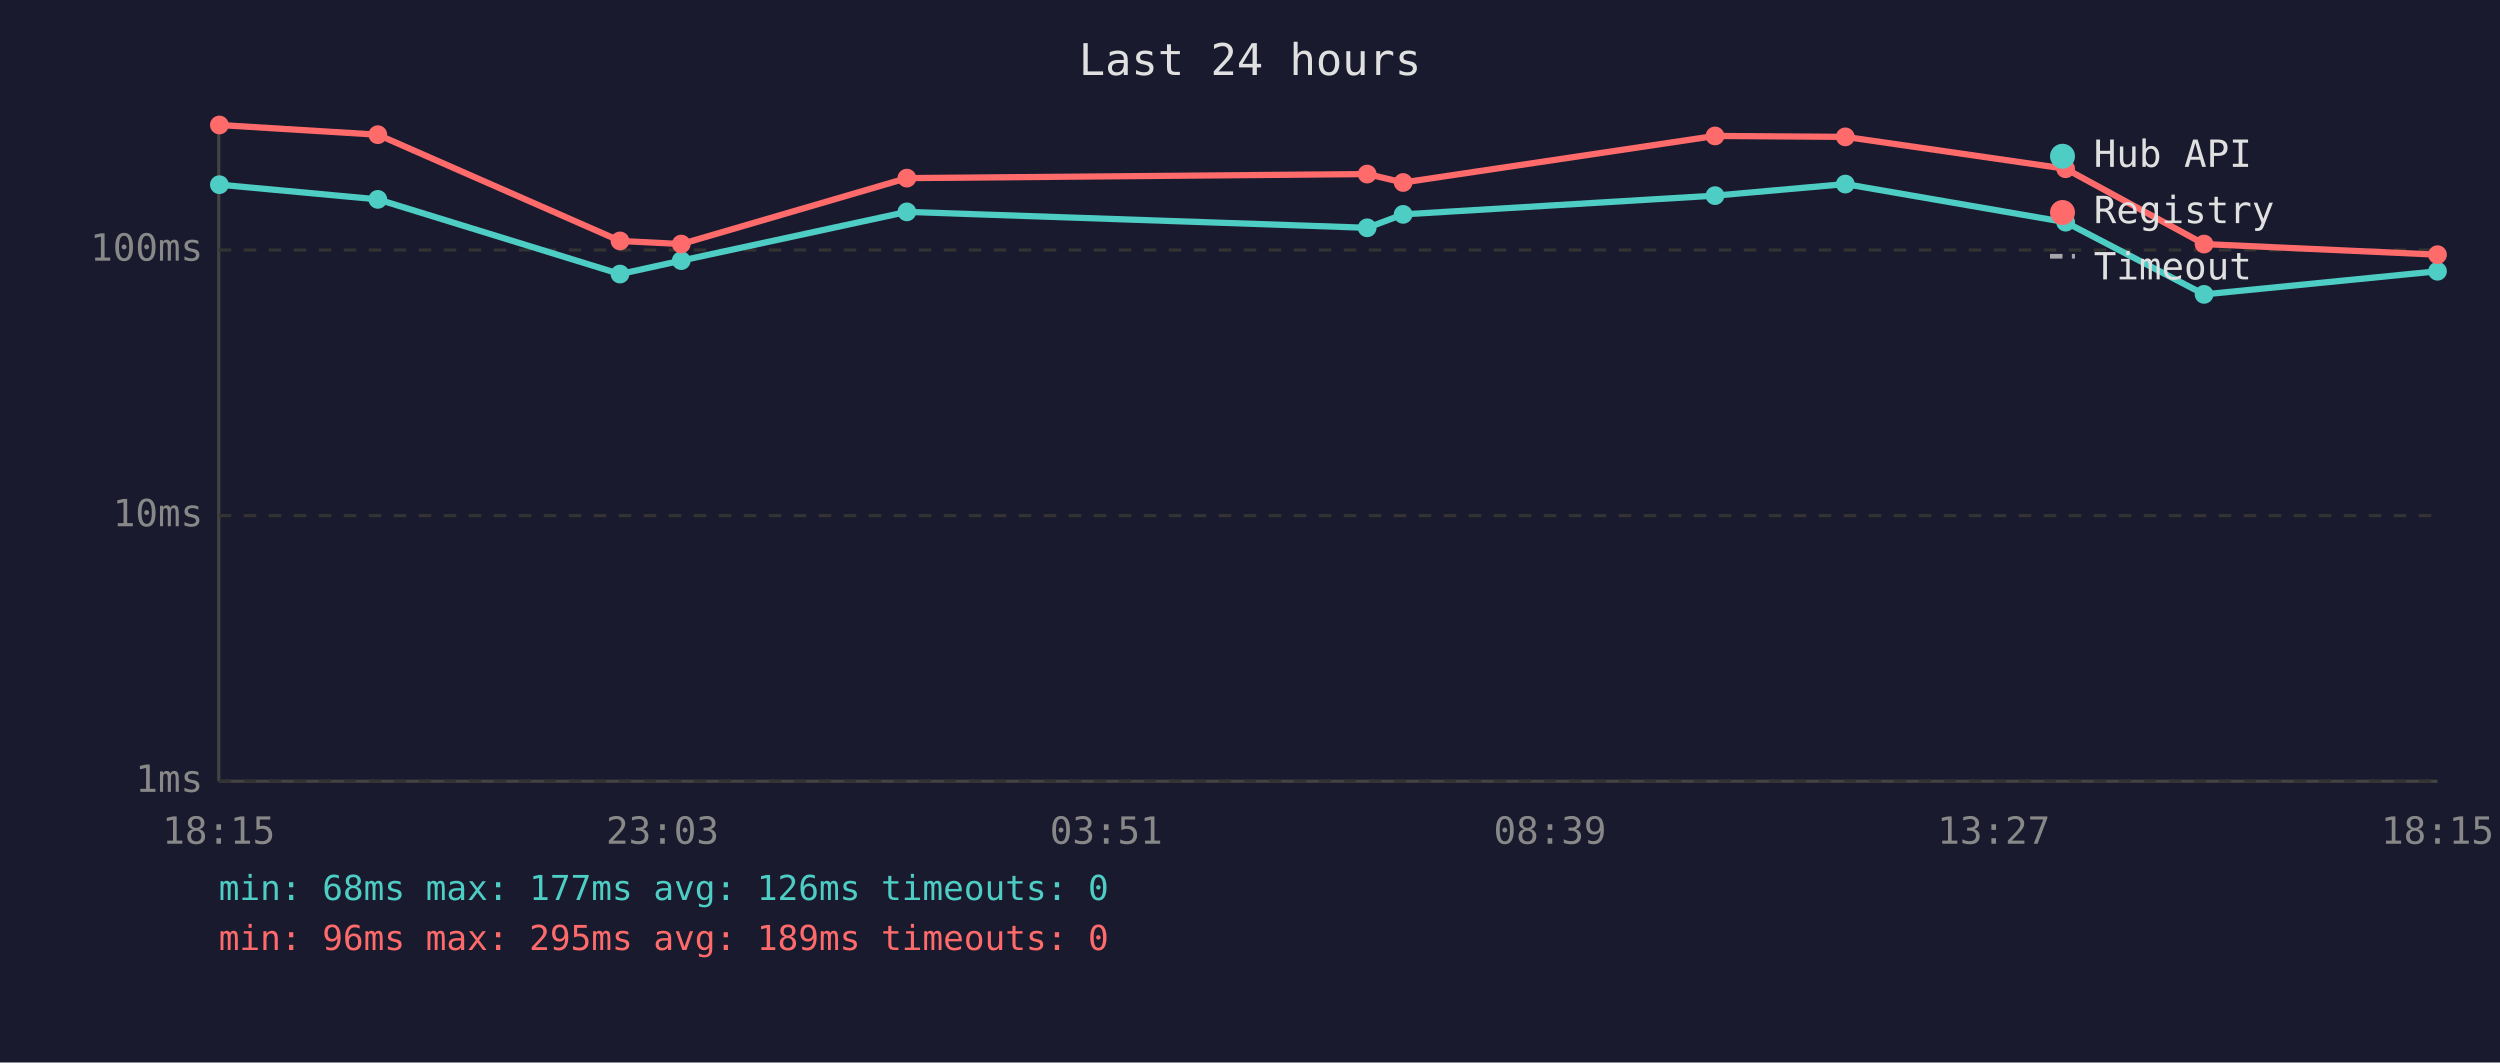
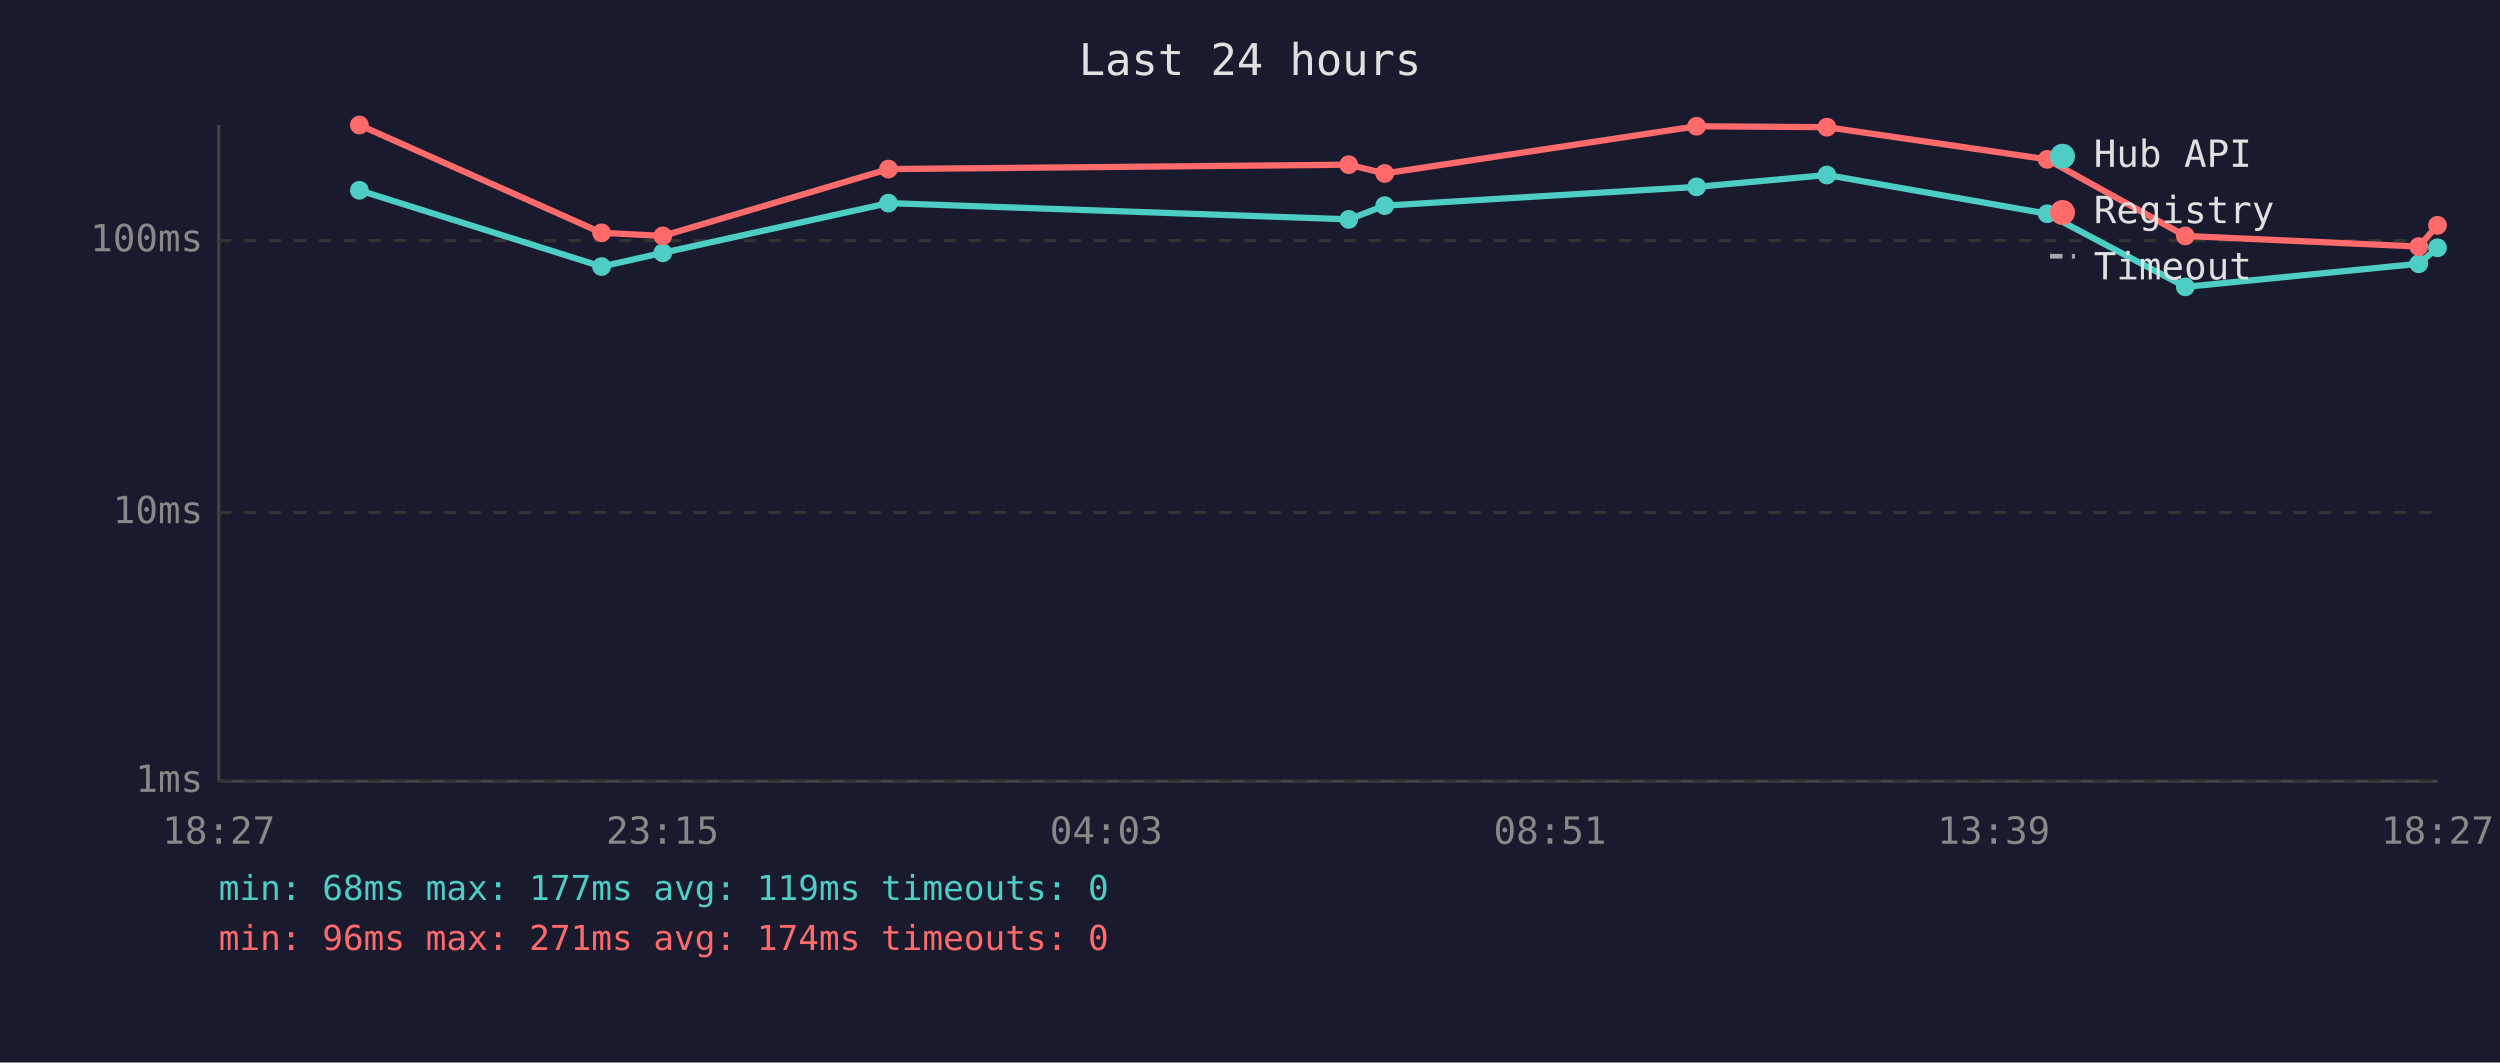
<svg xmlns="http://www.w3.org/2000/svg" viewBox="0 0 800 340" font-family="monospace" font-size="12">
  <rect width="800" height="340" fill="#1a1a2e" />
  <text x="400" y="24" fill="#e0e0e0" font-size="14" text-anchor="middle">Last 24 hours</text>
  <line x1="70" y1="40" x2="70" y2="250" stroke="#444" stroke-width="1" />
  <line x1="70" y1="250" x2="780" y2="250" stroke="#444" stroke-width="1" />
  <line x1="70" y1="250" x2="780" y2="250" stroke="#333" stroke-width="1" stroke-dasharray="4" />
  <text x="65" y="250" fill="#888" text-anchor="end" dominant-baseline="middle">1ms</text>
-   <line x1="70" y1="165" x2="780" y2="165" stroke="#333" stroke-width="1" stroke-dasharray="4" />
-   <text x="65" y="165" fill="#888" text-anchor="end" dominant-baseline="middle">10ms</text>
-   <line x1="70" y1="80" x2="780" y2="80" stroke="#333" stroke-width="1" stroke-dasharray="4" />
-   <text x="65" y="80" fill="#888" text-anchor="end" dominant-baseline="middle">100ms</text>
-   <text x="70" y="270" fill="#888" text-anchor="middle">18:15</text>
-   <text x="212" y="270" fill="#888" text-anchor="middle">23:03</text>
-   <text x="354" y="270" fill="#888" text-anchor="middle">03:51</text>
-   <text x="496" y="270" fill="#888" text-anchor="middle">08:39</text>
-   <text x="638" y="270" fill="#888" text-anchor="middle">13:27</text>
-   <text x="780" y="270" fill="#888" text-anchor="middle">18:15</text>
-   <polyline points="70.2,59.1 120.9,63.8 198.4,87.7 218.0,83.4 290.2,67.8 437.5,72.9 449.0,68.6 548.8,62.6 590.5,58.9 661.0,71.1 705.3,94.2 780.0,86.8" fill="none" stroke="#4ecdc4" stroke-width="2" opacity="1" />
-   <circle cx="70.2" cy="59.1" r="3" fill="#4ecdc4" />
-   <circle cx="120.9" cy="63.8" r="3" fill="#4ecdc4" />
-   <circle cx="198.4" cy="87.7" r="3" fill="#4ecdc4" />
-   <circle cx="218.0" cy="83.4" r="3" fill="#4ecdc4" />
-   <circle cx="290.2" cy="67.8" r="3" fill="#4ecdc4" />
-   <circle cx="437.5" cy="72.9" r="3" fill="#4ecdc4" />
-   <circle cx="449.0" cy="68.6" r="3" fill="#4ecdc4" />
-   <circle cx="548.8" cy="62.6" r="3" fill="#4ecdc4" />
-   <circle cx="590.5" cy="58.9" r="3" fill="#4ecdc4" />
-   <circle cx="661.0" cy="71.1" r="3" fill="#4ecdc4" />
-   <circle cx="705.3" cy="94.2" r="3" fill="#4ecdc4" />
-   <circle cx="780.0" cy="86.8" r="3" fill="#4ecdc4" />
-   <polyline points="70.2,40.0 120.9,43.1 198.4,77.1 218.0,78.1 290.2,57.0 437.5,55.7 449.0,58.4 548.8,43.5 590.5,43.8 661.0,54.0 705.3,78.1 780.0,81.5" fill="none" stroke="#ff6b6b" stroke-width="2" opacity="1" />
-   <circle cx="70.2" cy="40.0" r="3" fill="#ff6b6b" />
-   <circle cx="120.9" cy="43.1" r="3" fill="#ff6b6b" />
-   <circle cx="198.4" cy="77.1" r="3" fill="#ff6b6b" />
-   <circle cx="218.0" cy="78.1" r="3" fill="#ff6b6b" />
-   <circle cx="290.2" cy="57.0" r="3" fill="#ff6b6b" />
-   <circle cx="437.5" cy="55.7" r="3" fill="#ff6b6b" />
-   <circle cx="449.0" cy="58.4" r="3" fill="#ff6b6b" />
-   <circle cx="548.8" cy="43.5" r="3" fill="#ff6b6b" />
-   <circle cx="590.5" cy="43.8" r="3" fill="#ff6b6b" />
-   <circle cx="661.0" cy="54.0" r="3" fill="#ff6b6b" />
-   <circle cx="705.3" cy="78.1" r="3" fill="#ff6b6b" />
-   <circle cx="780.0" cy="81.5" r="3" fill="#ff6b6b" />
+   <line x1="70" y1="164" x2="780" y2="164" stroke="#333" stroke-width="1" stroke-dasharray="4" />
+   <text x="65" y="164" fill="#888" text-anchor="end" dominant-baseline="middle">10ms</text>
+   <line x1="70" y1="77" x2="780" y2="77" stroke="#333" stroke-width="1" stroke-dasharray="4" />
+   <text x="65" y="77" fill="#888" text-anchor="end" dominant-baseline="middle">100ms</text>
+   <text x="70" y="270" fill="#888" text-anchor="middle">18:27</text>
+   <text x="212" y="270" fill="#888" text-anchor="middle">23:15</text>
+   <text x="354" y="270" fill="#888" text-anchor="middle">04:03</text>
+   <text x="496" y="270" fill="#888" text-anchor="middle">08:51</text>
+   <text x="638" y="270" fill="#888" text-anchor="middle">13:39</text>
+   <text x="780" y="270" fill="#888" text-anchor="middle">18:27</text>
+   <polyline points="115.0,60.9 192.5,85.3 212.1,80.9 284.3,65.0 431.6,70.2 443.1,65.8 542.9,59.8 584.6,56.0 655.1,68.4 699.3,91.8 774.0,84.4 780.0,79.3" fill="none" stroke="#4ecdc4" stroke-width="2" opacity="1" />
+   <circle cx="115.0" cy="60.9" r="3" fill="#4ecdc4" />
+   <circle cx="192.5" cy="85.3" r="3" fill="#4ecdc4" />
+   <circle cx="212.1" cy="80.9" r="3" fill="#4ecdc4" />
+   <circle cx="284.3" cy="65.0" r="3" fill="#4ecdc4" />
+   <circle cx="431.6" cy="70.2" r="3" fill="#4ecdc4" />
+   <circle cx="443.1" cy="65.8" r="3" fill="#4ecdc4" />
+   <circle cx="542.9" cy="59.8" r="3" fill="#4ecdc4" />
+   <circle cx="584.6" cy="56.0" r="3" fill="#4ecdc4" />
+   <circle cx="655.1" cy="68.4" r="3" fill="#4ecdc4" />
+   <circle cx="699.3" cy="91.8" r="3" fill="#4ecdc4" />
+   <circle cx="774.0" cy="84.4" r="3" fill="#4ecdc4" />
+   <circle cx="780.0" cy="79.3" r="3" fill="#4ecdc4" />
+   <polyline points="115.0,40.0 192.5,74.5 212.1,75.5 284.3,54.1 431.6,52.7 443.1,55.5 542.9,40.4 584.6,40.7 655.1,51.0 699.3,75.5 774.0,78.9 780.0,72.1" fill="none" stroke="#ff6b6b" stroke-width="2" opacity="1" />
+   <circle cx="115.0" cy="40.0" r="3" fill="#ff6b6b" />
+   <circle cx="192.5" cy="74.5" r="3" fill="#ff6b6b" />
+   <circle cx="212.1" cy="75.5" r="3" fill="#ff6b6b" />
+   <circle cx="284.3" cy="54.1" r="3" fill="#ff6b6b" />
+   <circle cx="431.6" cy="52.7" r="3" fill="#ff6b6b" />
+   <circle cx="443.1" cy="55.5" r="3" fill="#ff6b6b" />
+   <circle cx="542.9" cy="40.4" r="3" fill="#ff6b6b" />
+   <circle cx="584.6" cy="40.7" r="3" fill="#ff6b6b" />
+   <circle cx="655.1" cy="51.0" r="3" fill="#ff6b6b" />
+   <circle cx="699.3" cy="75.5" r="3" fill="#ff6b6b" />
+   <circle cx="774.0" cy="78.9" r="3" fill="#ff6b6b" />
+   <circle cx="780.0" cy="72.1" r="3" fill="#ff6b6b" />
  <circle cx="660" cy="50" r="4" fill="#4ecdc4" />
  <text x="670" y="50" fill="#e0e0e0" dominant-baseline="middle">Hub API</text>
  <circle cx="660" cy="68" r="4" fill="#ff6b6b" />
  <text x="670" y="68" fill="#e0e0e0" dominant-baseline="middle">Registry</text>
  <line x1="656" y1="82" x2="664" y2="82" stroke="#e0e0e0" stroke-width="1.5" stroke-dasharray="4,3" opacity="0.7" />
  <text x="670" y="86" fill="#e0e0e0" dominant-baseline="middle">Timeout</text>
-   <text x="70" y="288" fill="#4ecdc4" font-size="11">min: 68ms  max: 177ms  avg: 126ms  timeouts: 0</text>
-   <text x="70" y="304" fill="#ff6b6b" font-size="11">min: 96ms  max: 295ms  avg: 189ms  timeouts: 0</text>
+   <text x="70" y="288" fill="#4ecdc4" font-size="11">min: 68ms  max: 177ms  avg: 119ms  timeouts: 0</text>
+   <text x="70" y="304" fill="#ff6b6b" font-size="11">min: 96ms  max: 271ms  avg: 174ms  timeouts: 0</text>
</svg>
